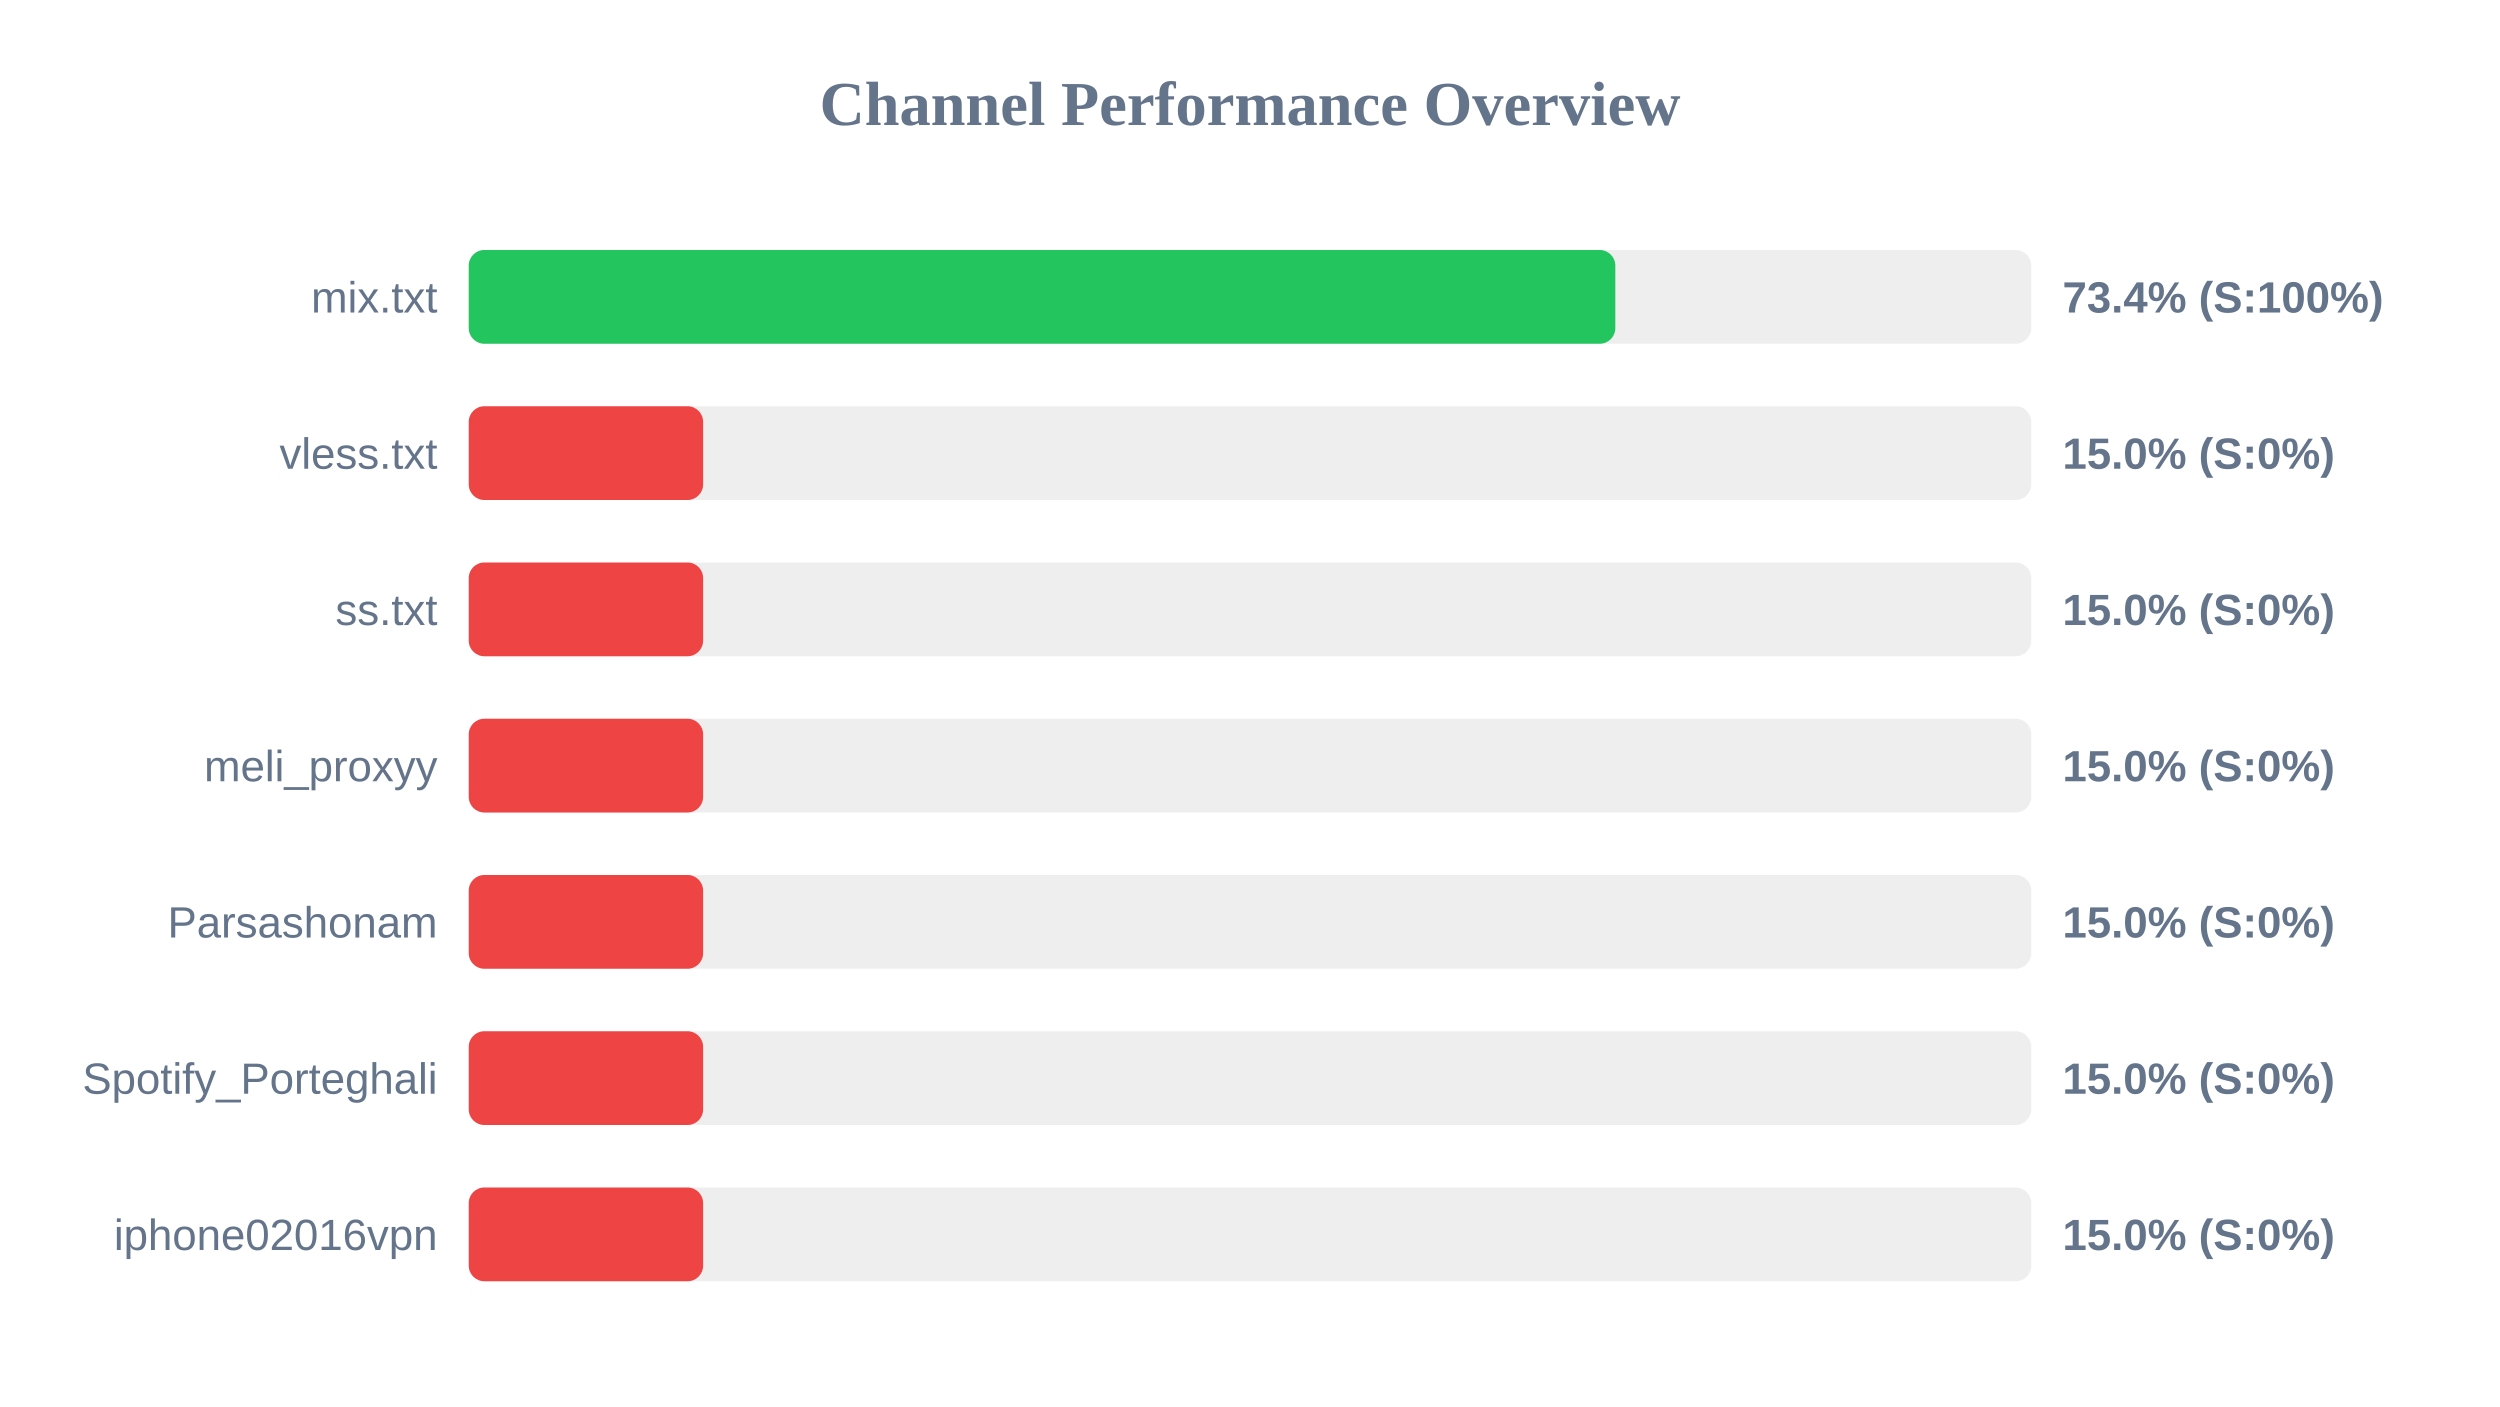
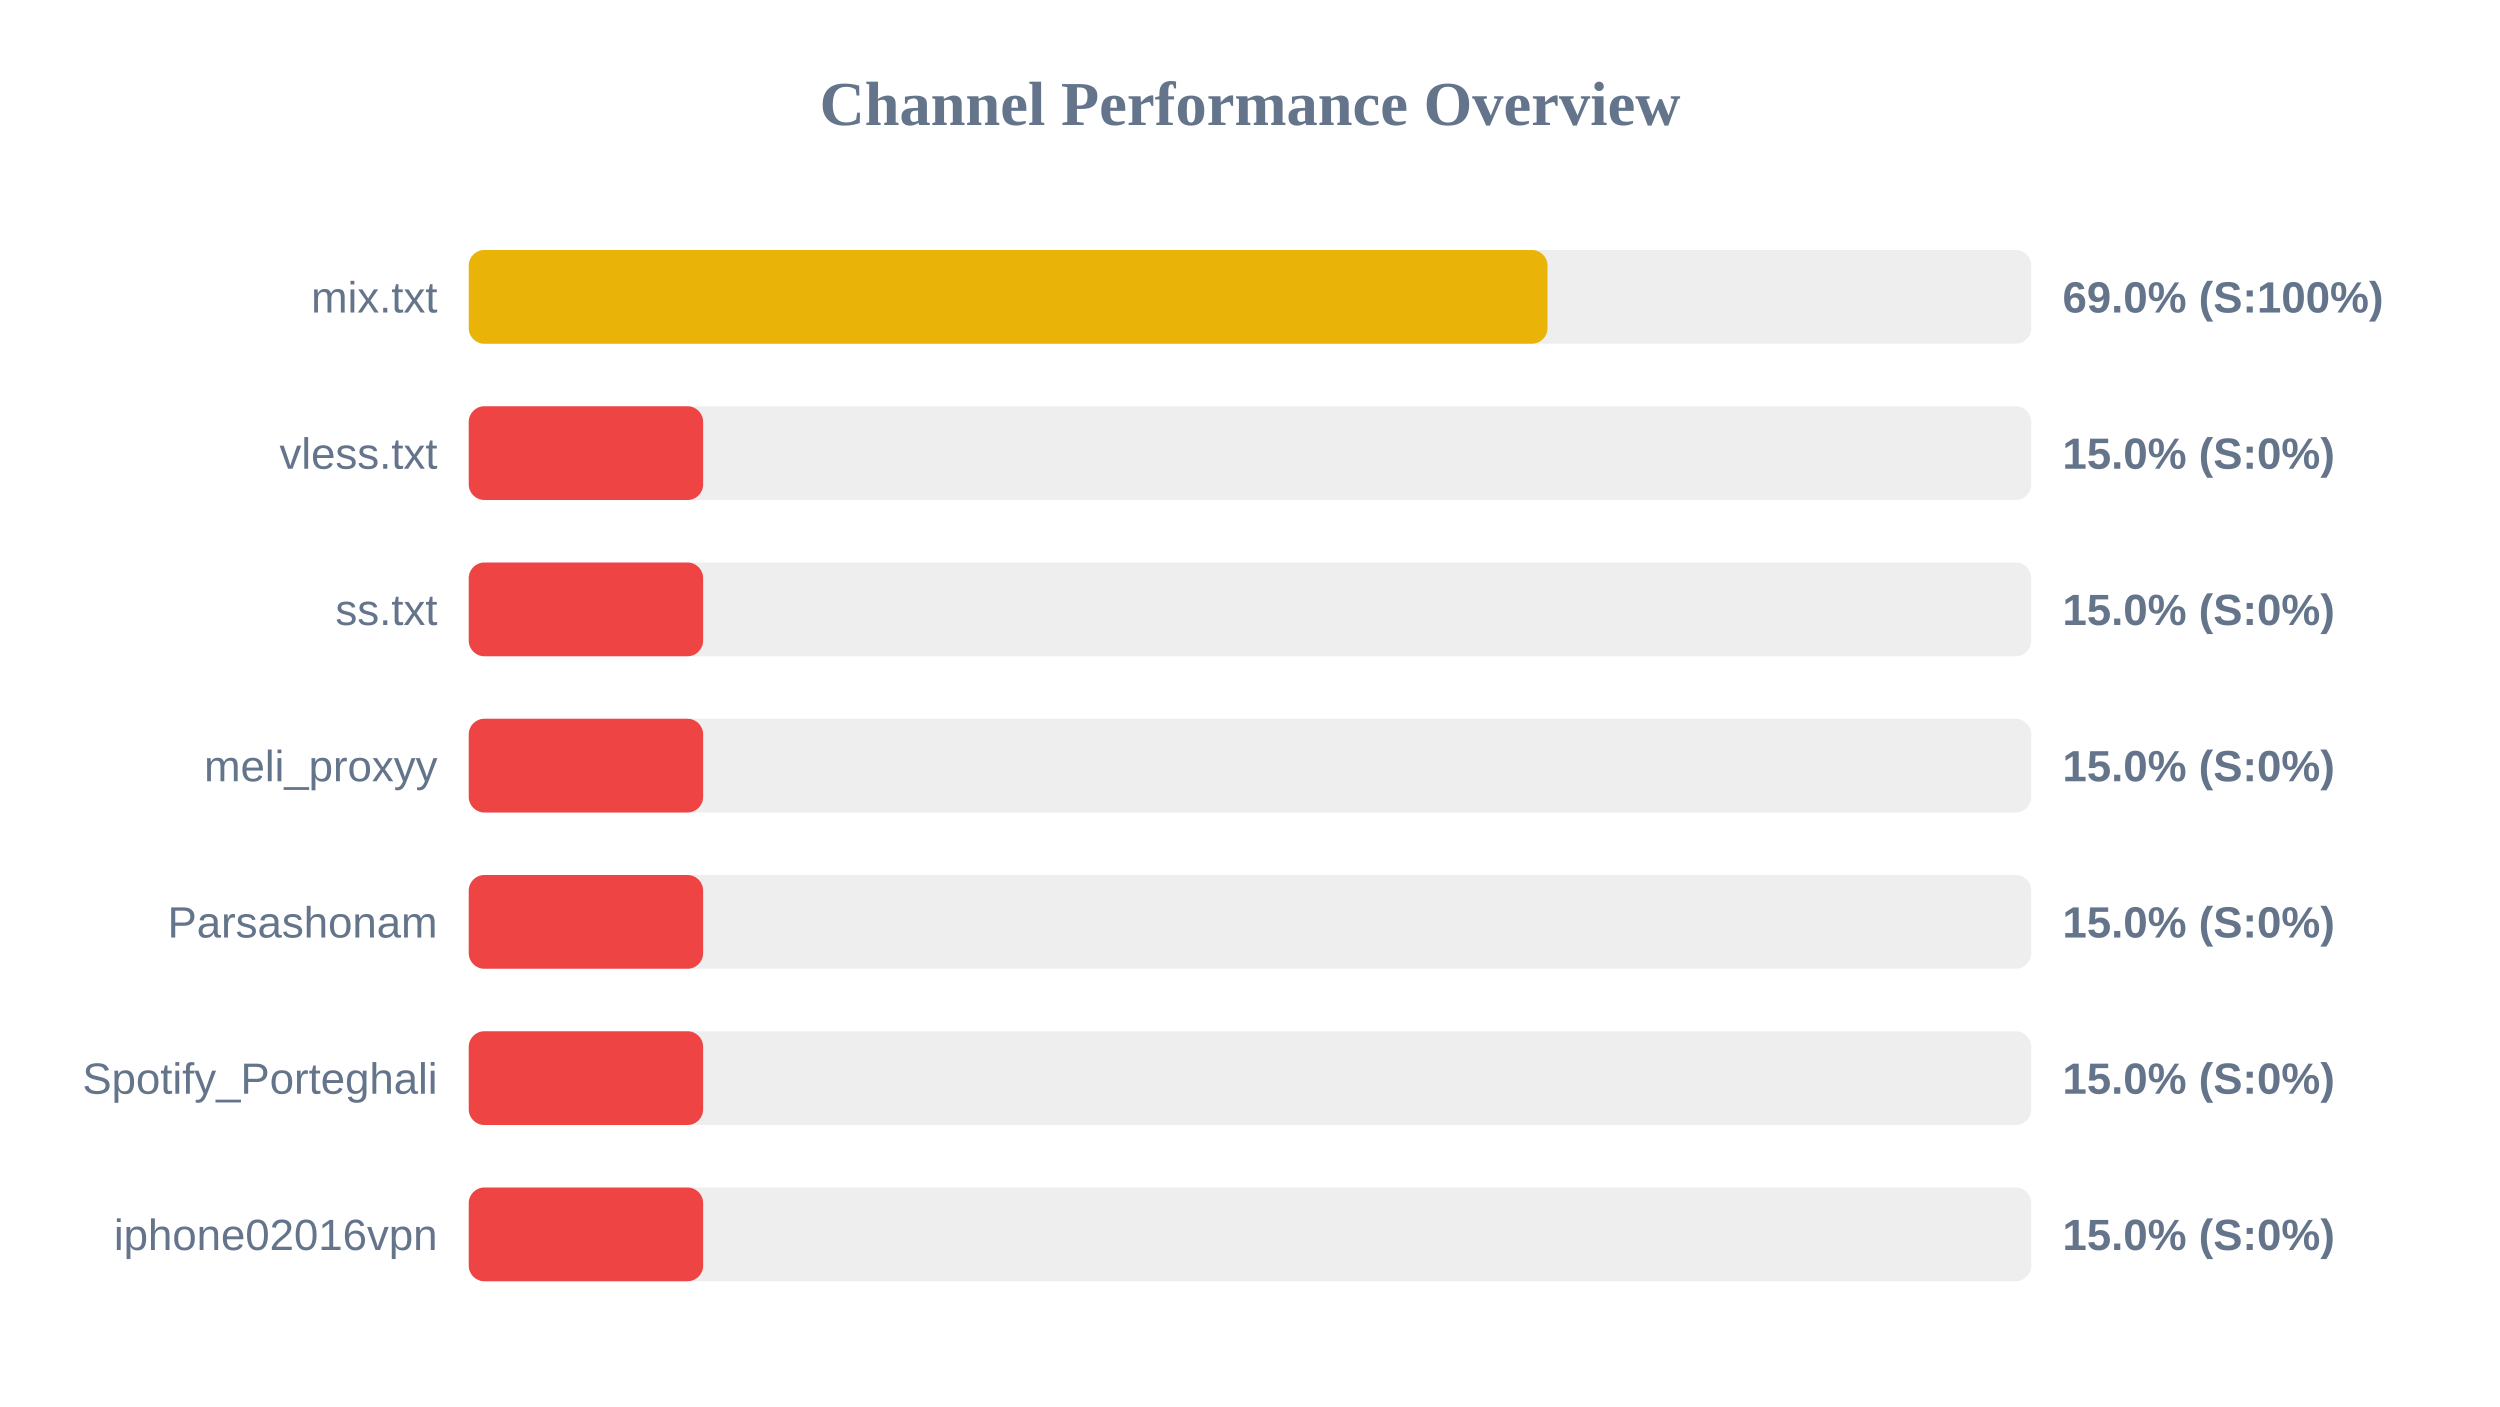
<svg xmlns="http://www.w3.org/2000/svg" width="800" height="450" version="1.1">
  <style>
        .row { font: 14px Arial; fill: #64748b; }
        .score { font: bold 14px Arial; fill: #64748b; }
    </style>
  <text x="400" y="40" text-anchor="middle" font-size="20px" font-weight="bold" fill="#64748b">Channel Performance Overview</text>
  <rect x="150" y="80" width="500" height="30" fill="#eee" rx="5" />
-   <rect x="150" y="80" width="366.9" height="30" fill="#22c55e" rx="5" />
+   <rect x="150" y="80" width="345.2" height="30" fill="#eab308" rx="5" />
  <text x="140" y="100" text-anchor="end" class="row">mix.txt</text>
-   <text x="660" y="100" text-anchor="start" class="score">73.4% (S:100%)</text>
+   <text x="660" y="100" text-anchor="start" class="score">69.0% (S:100%)</text>
  <rect x="150" y="130" width="500" height="30" fill="#eee" rx="5" />
  <rect x="150" y="130" width="75.0" height="30" fill="#ef4444" rx="5" />
  <text x="140" y="150" text-anchor="end" class="row">vless.txt</text>
  <text x="660" y="150" text-anchor="start" class="score">15.0% (S:0%)</text>
  <rect x="150" y="180" width="500" height="30" fill="#eee" rx="5" />
  <rect x="150" y="180" width="75.0" height="30" fill="#ef4444" rx="5" />
  <text x="140" y="200" text-anchor="end" class="row">ss.txt</text>
  <text x="660" y="200" text-anchor="start" class="score">15.0% (S:0%)</text>
  <rect x="150" y="230" width="500" height="30" fill="#eee" rx="5" />
  <rect x="150" y="230" width="75.0" height="30" fill="#ef4444" rx="5" />
  <text x="140" y="250" text-anchor="end" class="row">meli_proxyy</text>
  <text x="660" y="250" text-anchor="start" class="score">15.0% (S:0%)</text>
  <rect x="150" y="280" width="500" height="30" fill="#eee" rx="5" />
  <rect x="150" y="280" width="75.0" height="30" fill="#ef4444" rx="5" />
  <text x="140" y="300" text-anchor="end" class="row">Parsashonam</text>
  <text x="660" y="300" text-anchor="start" class="score">15.0% (S:0%)</text>
  <rect x="150" y="330" width="500" height="30" fill="#eee" rx="5" />
  <rect x="150" y="330" width="75.0" height="30" fill="#ef4444" rx="5" />
  <text x="140" y="350" text-anchor="end" class="row">Spotify_Porteghali</text>
  <text x="660" y="350" text-anchor="start" class="score">15.0% (S:0%)</text>
  <rect x="150" y="380" width="500" height="30" fill="#eee" rx="5" />
  <rect x="150" y="380" width="75.0" height="30" fill="#ef4444" rx="5" />
  <text x="140" y="400" text-anchor="end" class="row">iphone02016vpn</text>
  <text x="660" y="400" text-anchor="start" class="score">15.0% (S:0%)</text>
</svg>
